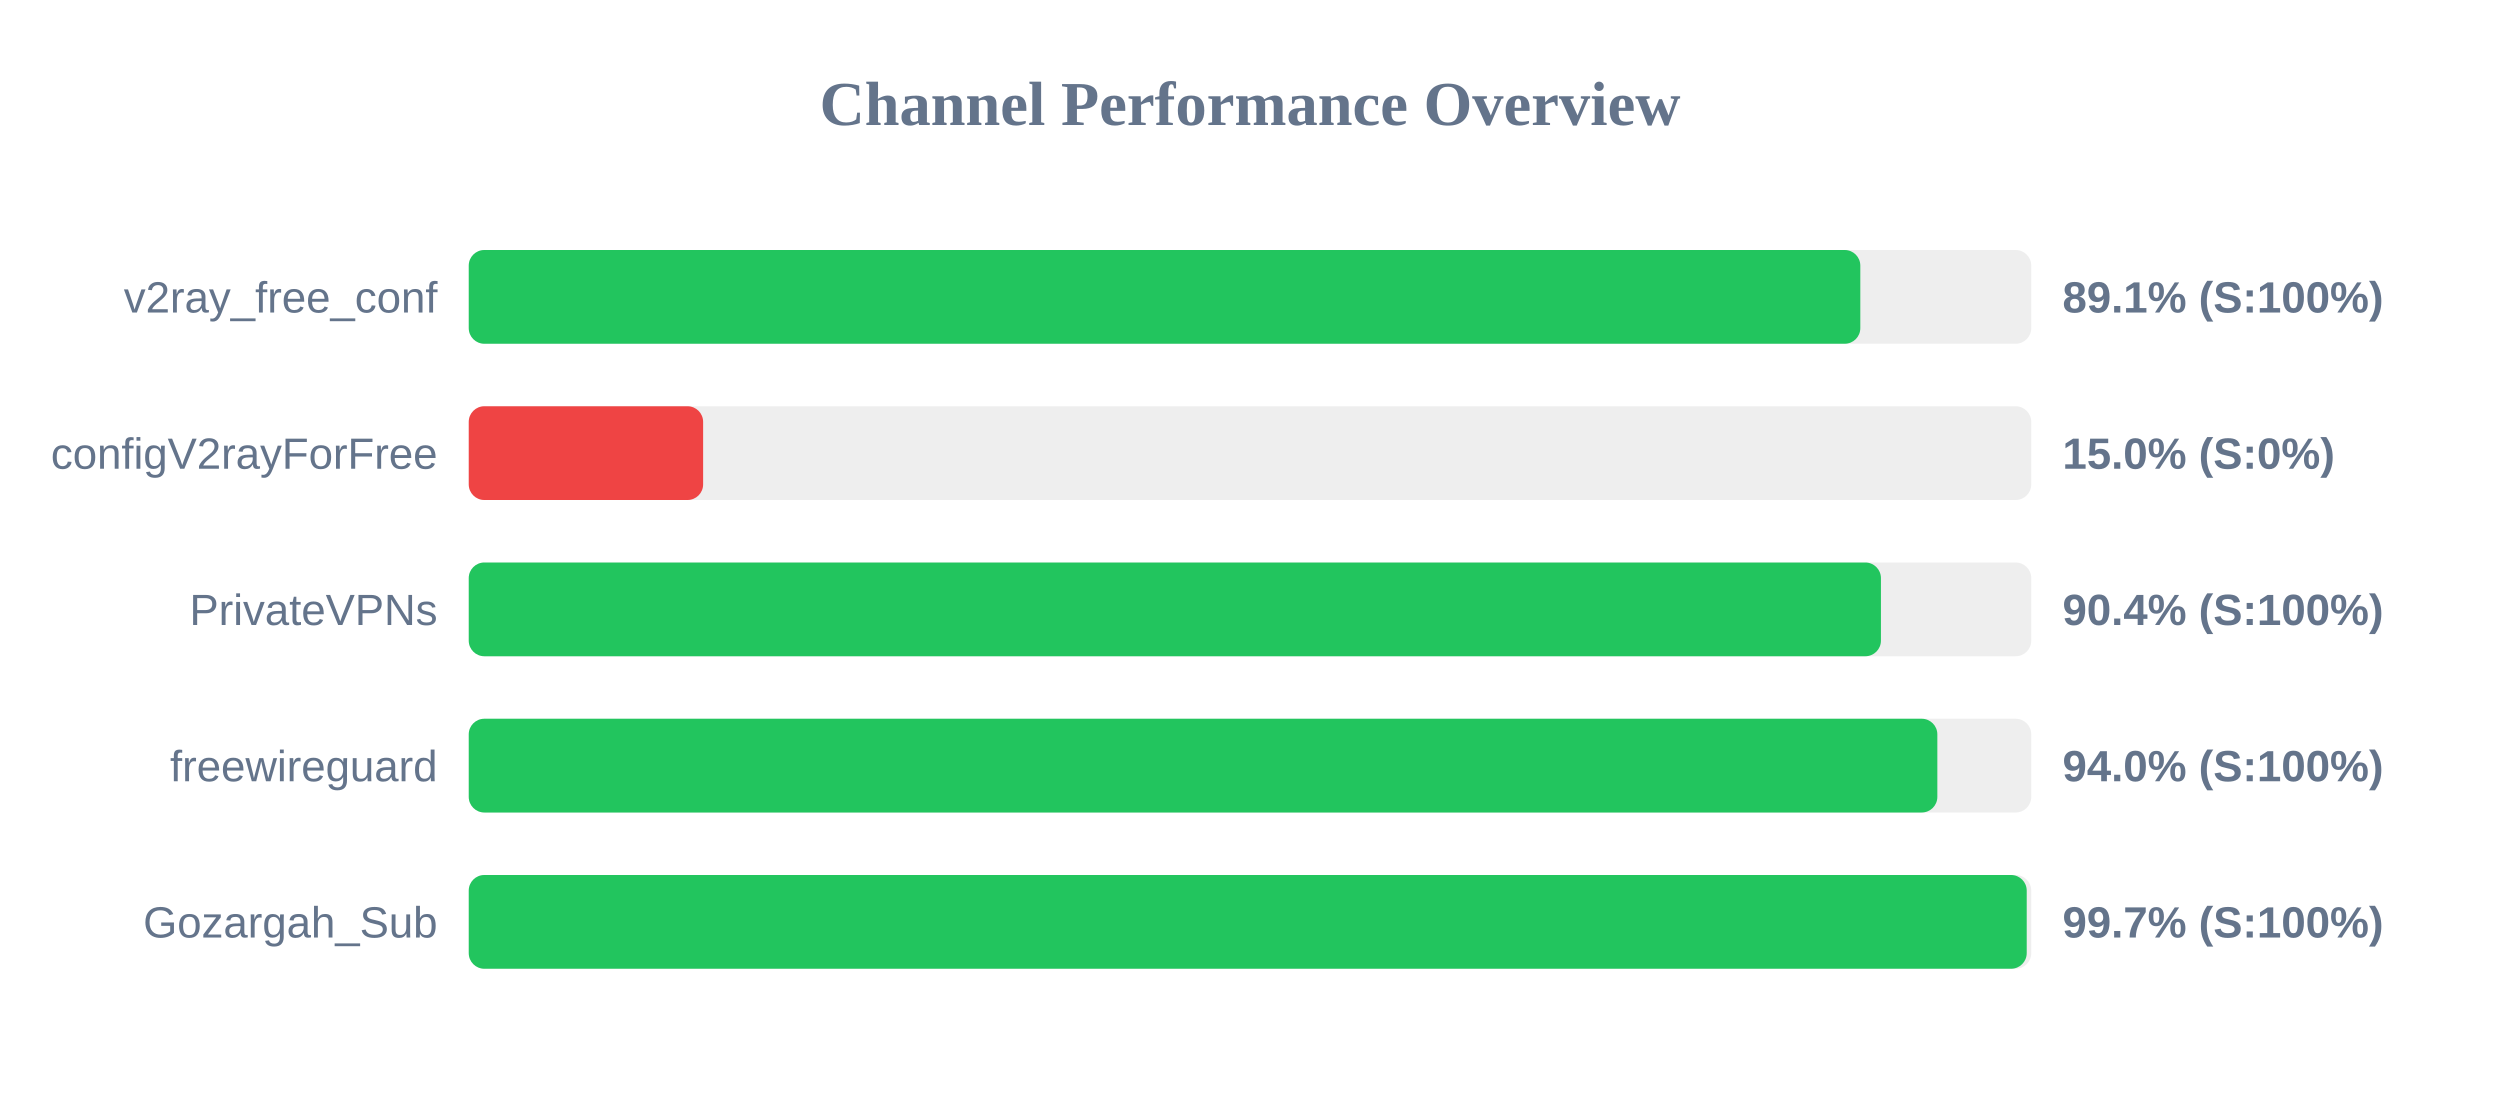
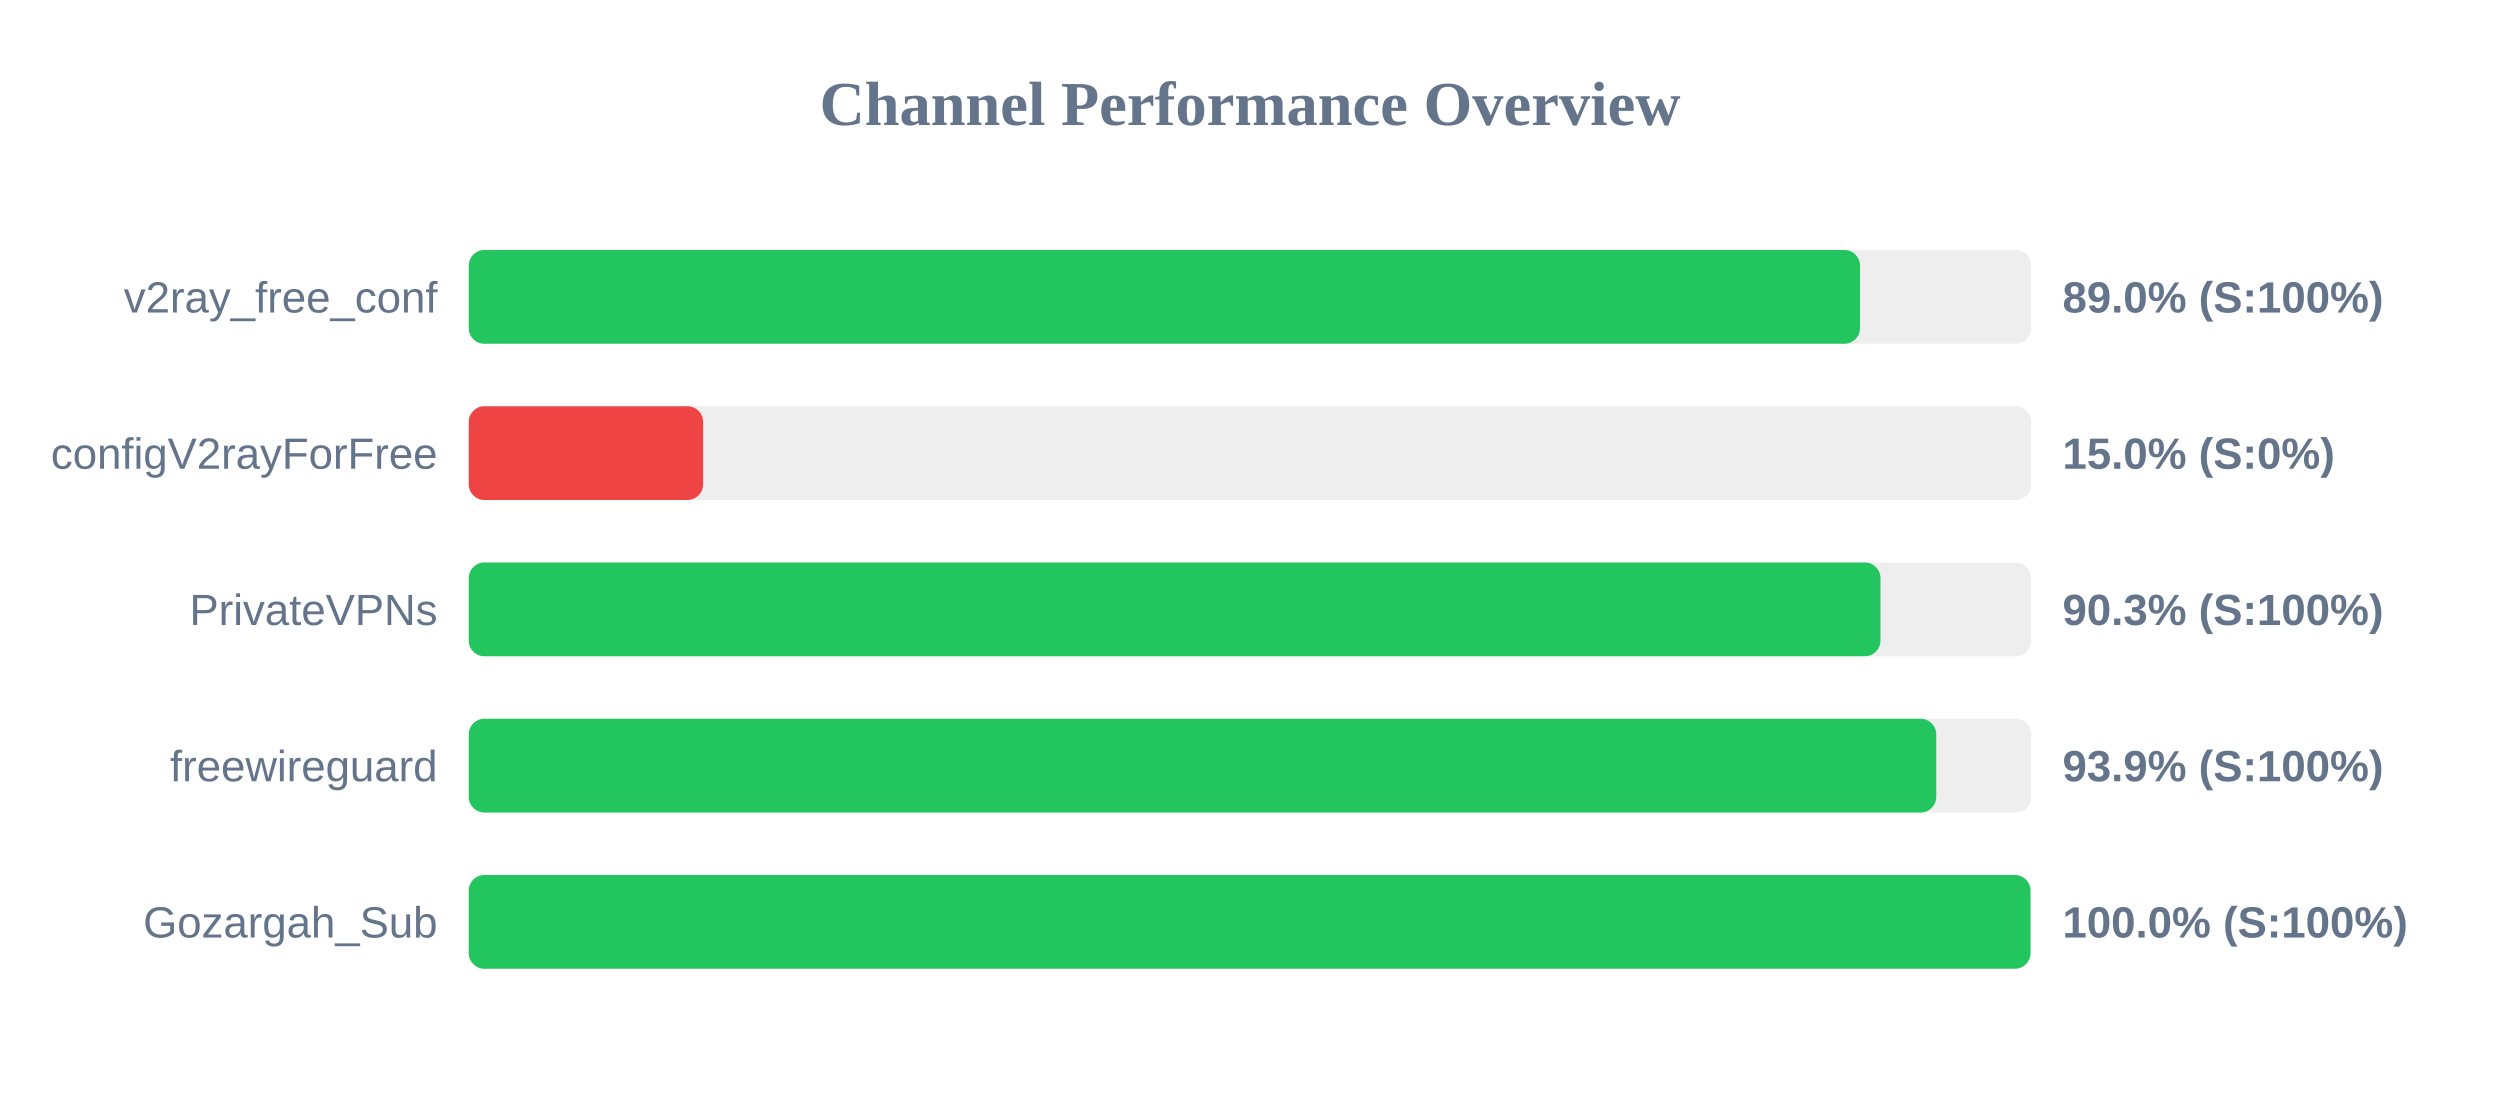
<svg xmlns="http://www.w3.org/2000/svg" width="800" height="350" version="1.1">
  <style>
        .row { font: 14px Arial; fill: #64748b; }
        .score { font: bold 14px Arial; fill: #64748b; }
    </style>
  <text x="400" y="40" text-anchor="middle" font-size="20px" font-weight="bold" fill="#64748b">Channel Performance Overview</text>
  <rect x="150" y="80" width="500" height="30" fill="#eee" rx="5" />
-   <rect x="150" y="80" width="445.3" height="30" fill="#22c55e" rx="5" />
+   <rect x="150" y="80" width="445.2" height="30" fill="#22c55e" rx="5" />
  <text x="140" y="100" text-anchor="end" class="row">v2ray_free_conf</text>
-   <text x="660" y="100" text-anchor="start" class="score">89.1% (S:100%)</text>
+   <text x="660" y="100" text-anchor="start" class="score">89.0% (S:100%)</text>
  <rect x="150" y="130" width="500" height="30" fill="#eee" rx="5" />
  <rect x="150" y="130" width="75.0" height="30" fill="#ef4444" rx="5" />
  <text x="140" y="150" text-anchor="end" class="row">configV2rayForFree</text>
  <text x="660" y="150" text-anchor="start" class="score">15.0% (S:0%)</text>
  <rect x="150" y="180" width="500" height="30" fill="#eee" rx="5" />
-   <rect x="150" y="180" width="451.9" height="30" fill="#22c55e" rx="5" />
+   <rect x="150" y="180" width="451.75" height="30" fill="#22c55e" rx="5" />
  <text x="140" y="200" text-anchor="end" class="row">PrivateVPNs</text>
-   <text x="660" y="200" text-anchor="start" class="score">90.4% (S:100%)</text>
+   <text x="660" y="200" text-anchor="start" class="score">90.3% (S:100%)</text>
  <rect x="150" y="230" width="500" height="30" fill="#eee" rx="5" />
-   <rect x="150" y="230" width="469.95" height="30" fill="#22c55e" rx="5" />
+   <rect x="150" y="230" width="469.6" height="30" fill="#22c55e" rx="5" />
  <text x="140" y="250" text-anchor="end" class="row">freewireguard</text>
-   <text x="660" y="250" text-anchor="start" class="score">94.0% (S:100%)</text>
+   <text x="660" y="250" text-anchor="start" class="score">93.9% (S:100%)</text>
  <rect x="150" y="280" width="500" height="30" fill="#eee" rx="5" />
-   <rect x="150" y="280" width="498.55" height="30" fill="#22c55e" rx="5" />
+   <rect x="150" y="280" width="499.75" height="30" fill="#22c55e" rx="5" />
  <text x="140" y="300" text-anchor="end" class="row">Gozargah_Sub</text>
-   <text x="660" y="300" text-anchor="start" class="score">99.7% (S:100%)</text>
+   <text x="660" y="300" text-anchor="start" class="score">100.0% (S:100%)</text>
</svg>
